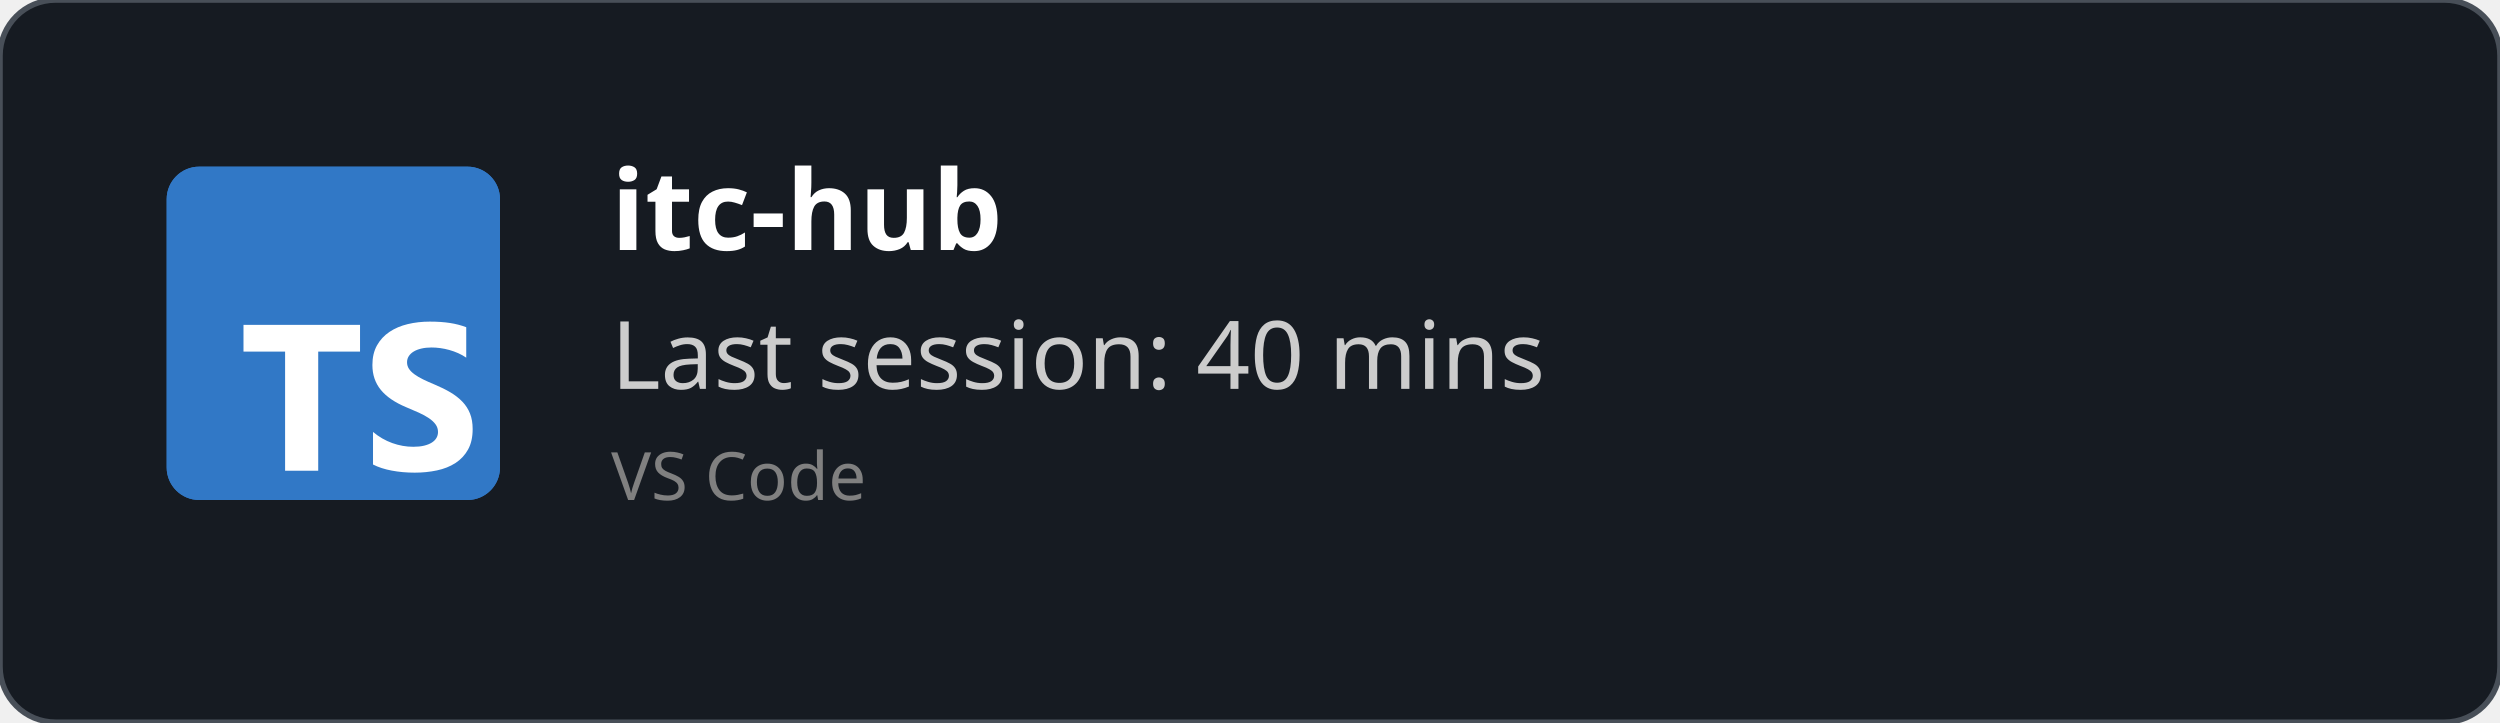
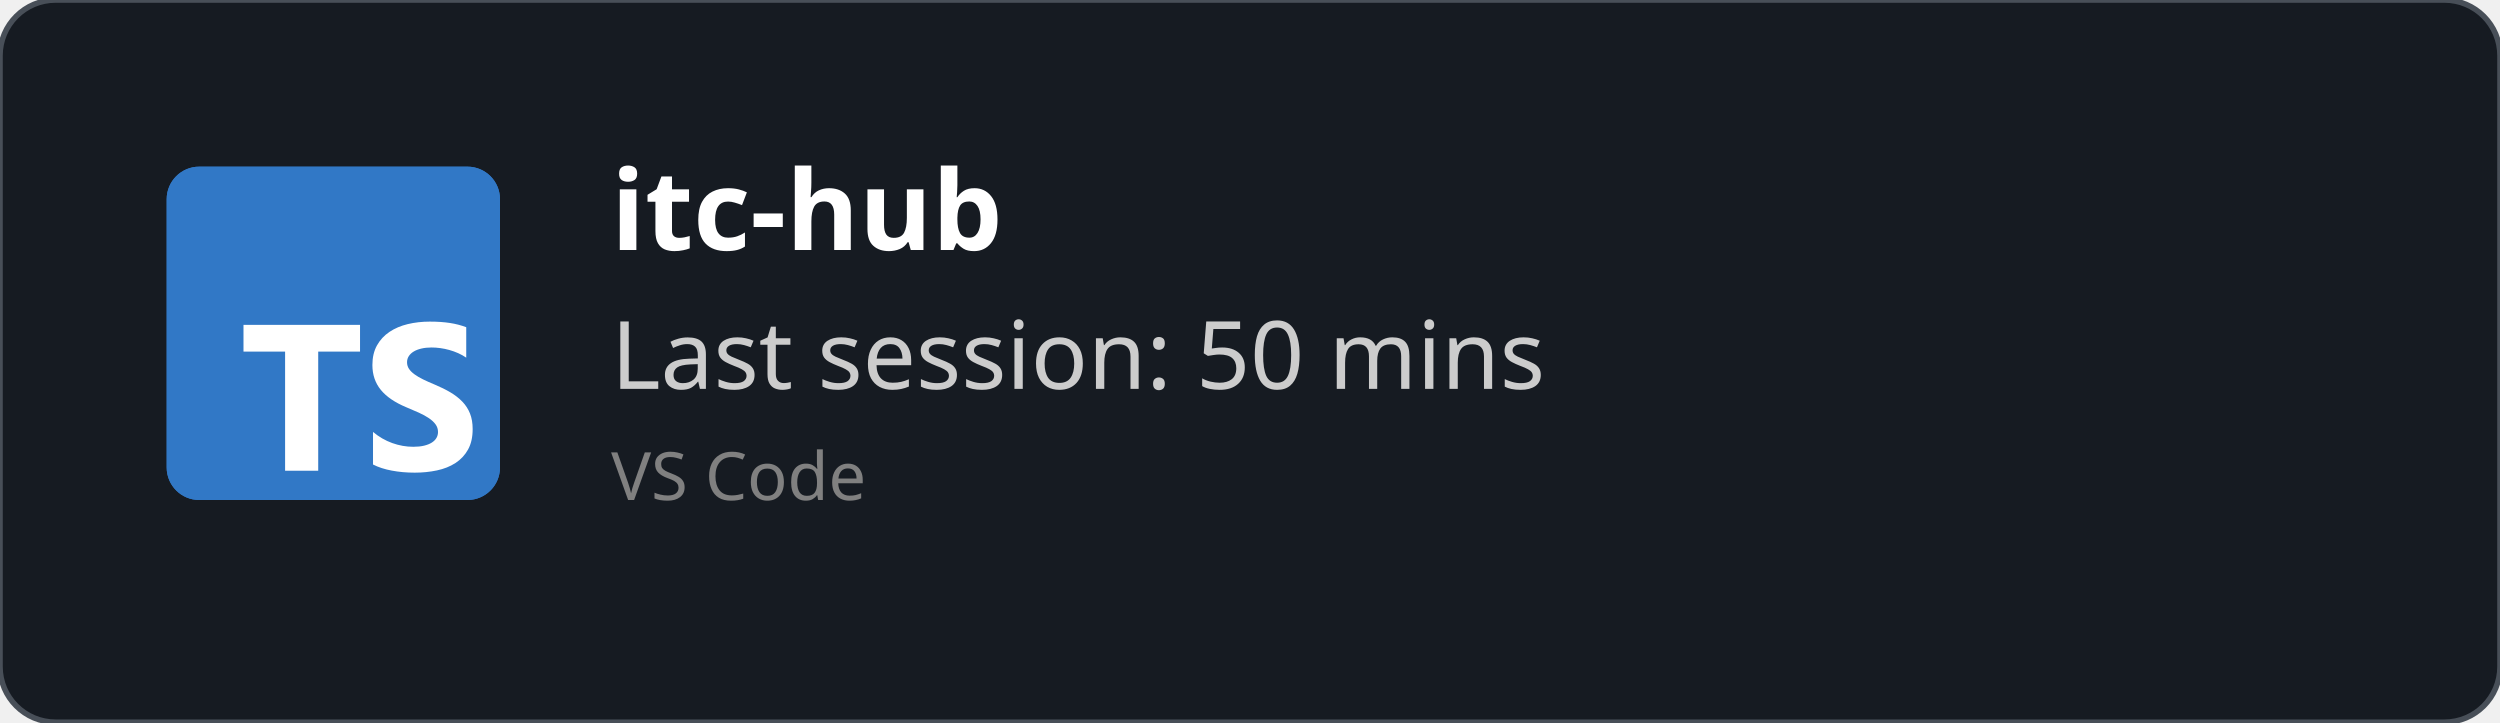
<svg xmlns="http://www.w3.org/2000/svg" width="450" height="130" viewBox="0 0 450 130" fill="none" role="img">
  <style>
    *{
        font-family: 'Segoe UI', Ubuntu, monospace
    }
    </style>
  <defs>
    <clipPath id="horizontalClip" x="20" y="20" width="500" height="200">
      <rect x="90" y="20" width="300" height="50" />
    </clipPath>
  </defs>
  <rect width="450" height="130" fill="rgba(22,27,34)" stroke="#484f58" stroke-width="1" fill-opacity="1" stroke-opacity="1" x="0" y="0" rx="10px" ry="10px">
    </rect>
  <svg fill="none" height="60" viewBox="0 0 512 512" width="60" x="30" y="30">
    <rect fill="#3178c6" height="512" rx="50" width="512" />
    <rect fill="#3178c6" height="512" rx="50" width="512" />
    <path clip-rule="evenodd" d="m316.939 407.424v50.061c8.138 4.172 17.763 7.3 28.875 9.386s22.823 3.129 35.135 3.129c11.999 0 23.397-1.147 34.196-3.442 10.799-2.294 20.268-6.075 28.406-11.342 8.138-5.266 14.581-12.15 19.328-20.65s7.121-19.007 7.121-31.522c0-9.074-1.356-17.026-4.069-23.857s-6.625-12.906-11.738-18.225c-5.112-5.319-11.242-10.091-18.389-14.315s-15.207-8.213-24.18-11.967c-6.573-2.712-12.468-5.345-17.685-7.9-5.217-2.556-9.651-5.163-13.303-7.822-3.652-2.66-6.469-5.476-8.451-8.448-1.982-2.973-2.974-6.336-2.974-10.091 0-3.441.887-6.544 2.661-9.308s4.278-5.136 7.512-7.118c3.235-1.981 7.199-3.52 11.894-4.615 4.696-1.095 9.912-1.642 15.651-1.642 4.173 0 8.581.313 13.224.938 4.643.626 9.312 1.591 14.008 2.894 4.695 1.304 9.259 2.947 13.694 4.928 4.434 1.982 8.529 4.276 12.285 6.884v-46.776c-7.616-2.92-15.937-5.084-24.962-6.492s-19.381-2.112-31.066-2.112c-11.895 0-23.163 1.278-33.805 3.833s-20.006 6.544-28.093 11.967c-8.086 5.424-14.476 12.333-19.171 20.729-4.695 8.395-7.043 18.433-7.043 30.114 0 14.914 4.304 27.638 12.912 38.172 8.607 10.533 21.675 19.45 39.204 26.751 6.886 2.816 13.303 5.579 19.25 8.291s11.086 5.528 15.415 8.448c4.33 2.92 7.747 6.101 10.252 9.543 2.504 3.441 3.756 7.352 3.756 11.733 0 3.233-.783 6.231-2.348 8.995s-3.939 5.162-7.121 7.196-7.147 3.624-11.894 4.771c-4.748 1.148-10.303 1.721-16.668 1.721-10.851 0-21.597-1.903-32.24-5.71-10.642-3.806-20.502-9.516-29.579-17.13zm-84.159-123.342h64.22v-41.082h-179v41.082h63.906v182.918h50.874z" fill="#fff" fill-rule="evenodd" />
  </svg>
  <text x="110" y="45" font-size="20" clip-path="url(#horizontalClip)" font-weight="bold" font-family="Ubuntu" fill="white">
    itc-hub
    </text>
  <text x="110" y="70" font-size="17px" font-family="Ubuntu" fill="#ccc">
-     Last session: 40 mins
+     Last session: 50 mins
    </text>
  <text x="110" y="90" font-size="12px" font-family="Ubuntu" fill="grey">
    VS Code
    </text>
</svg>
